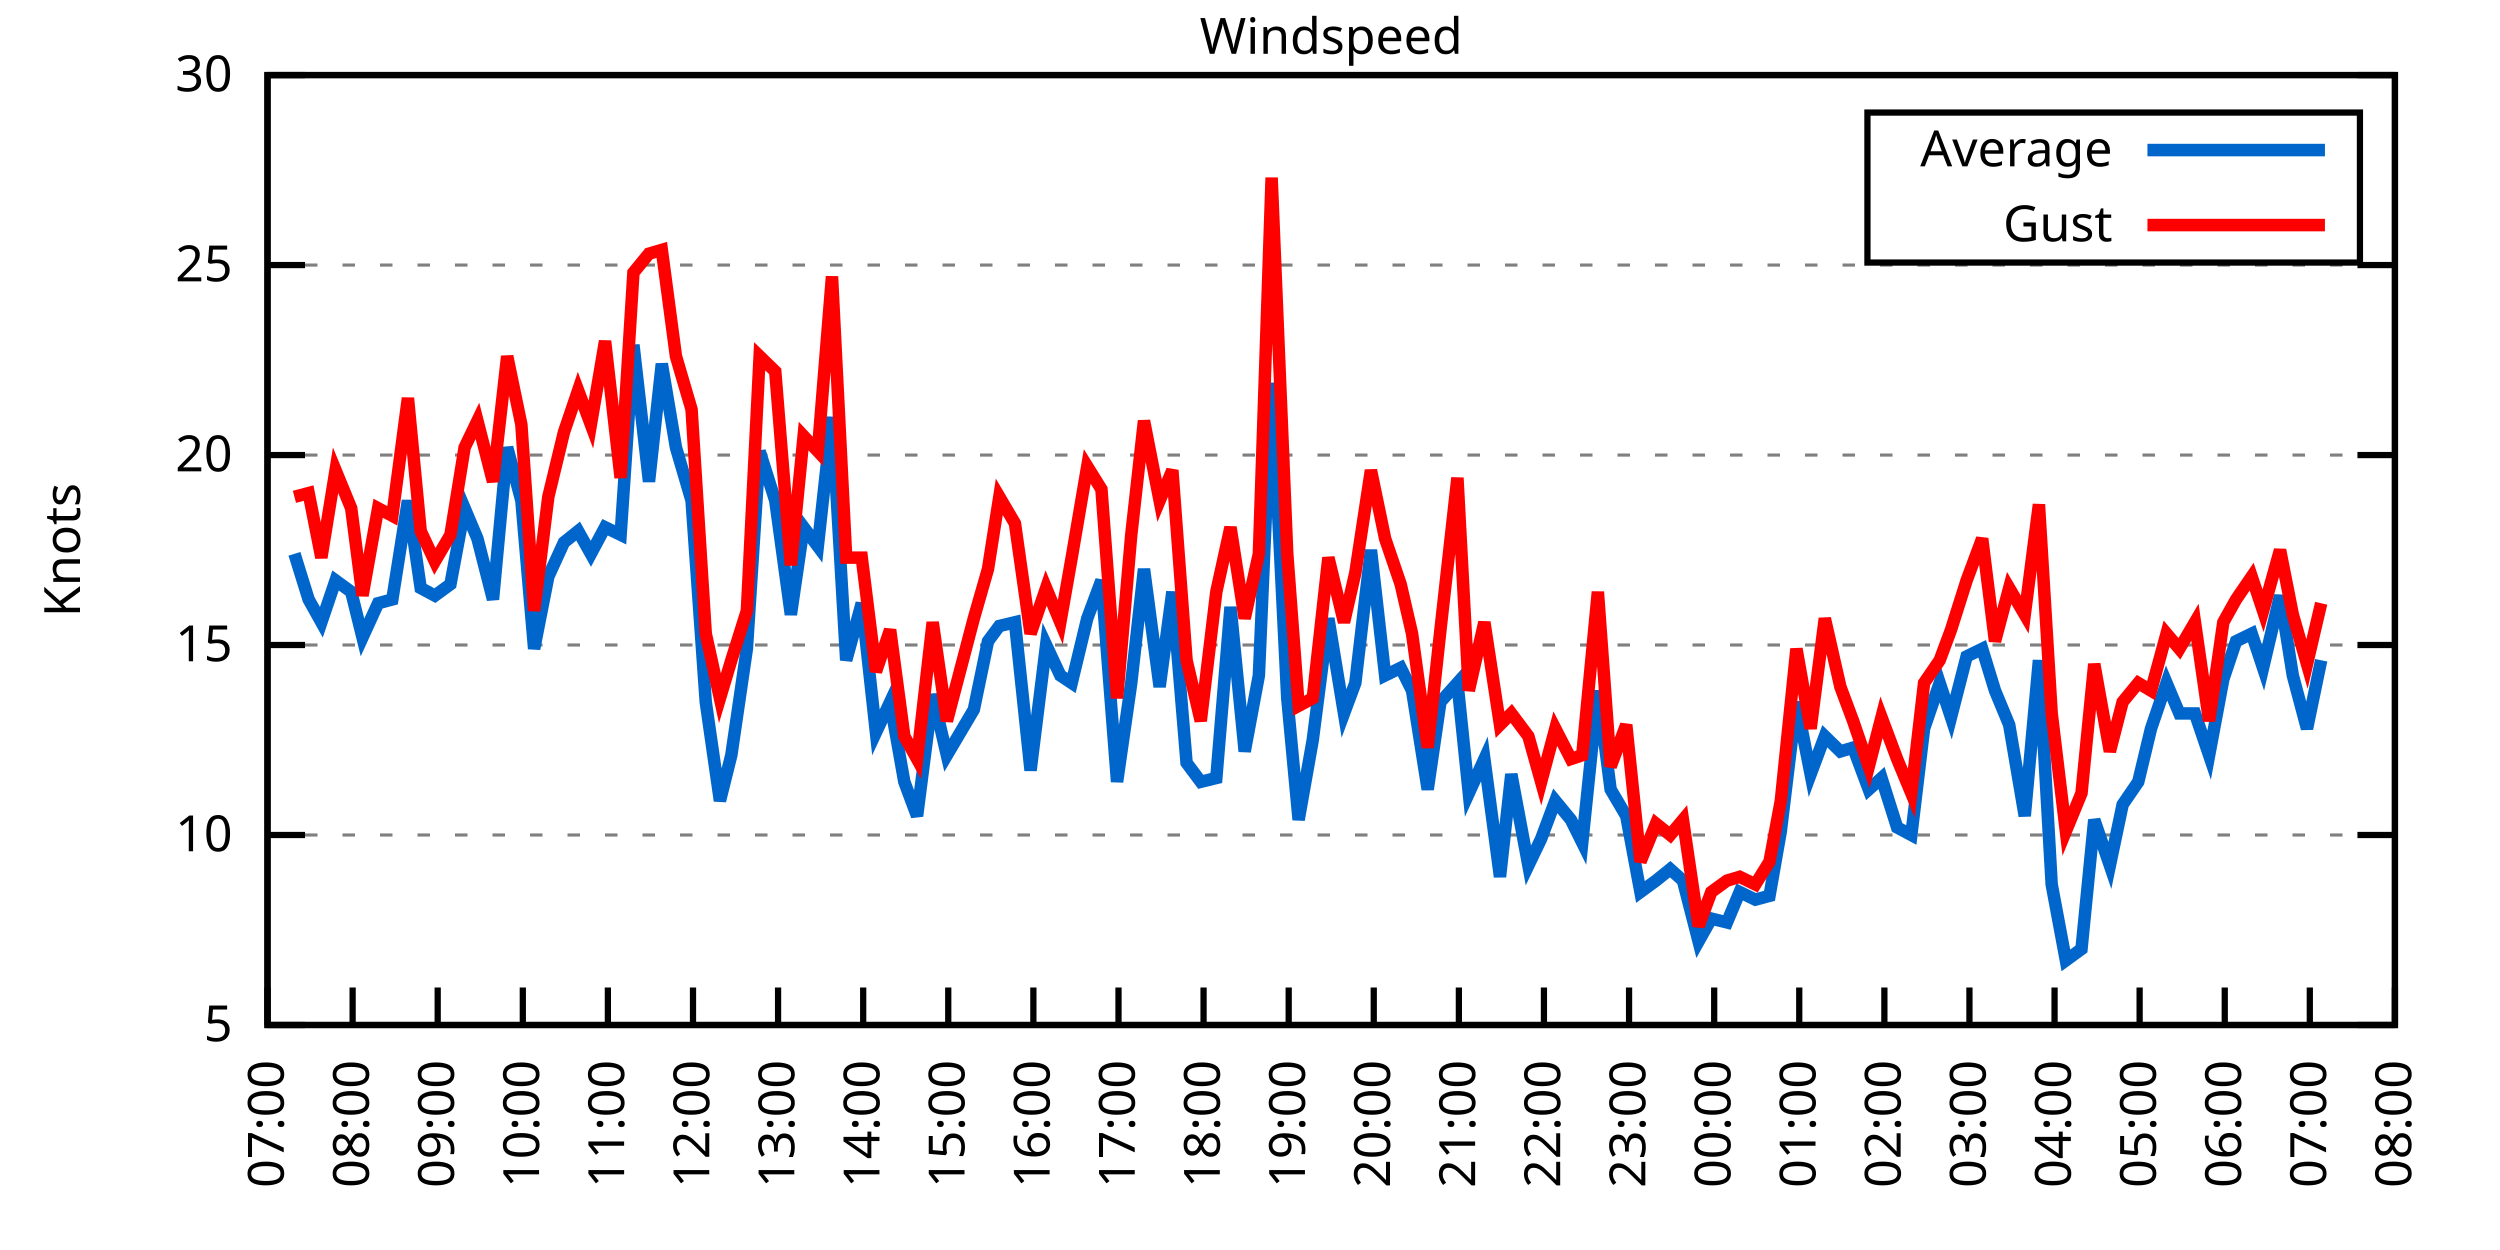
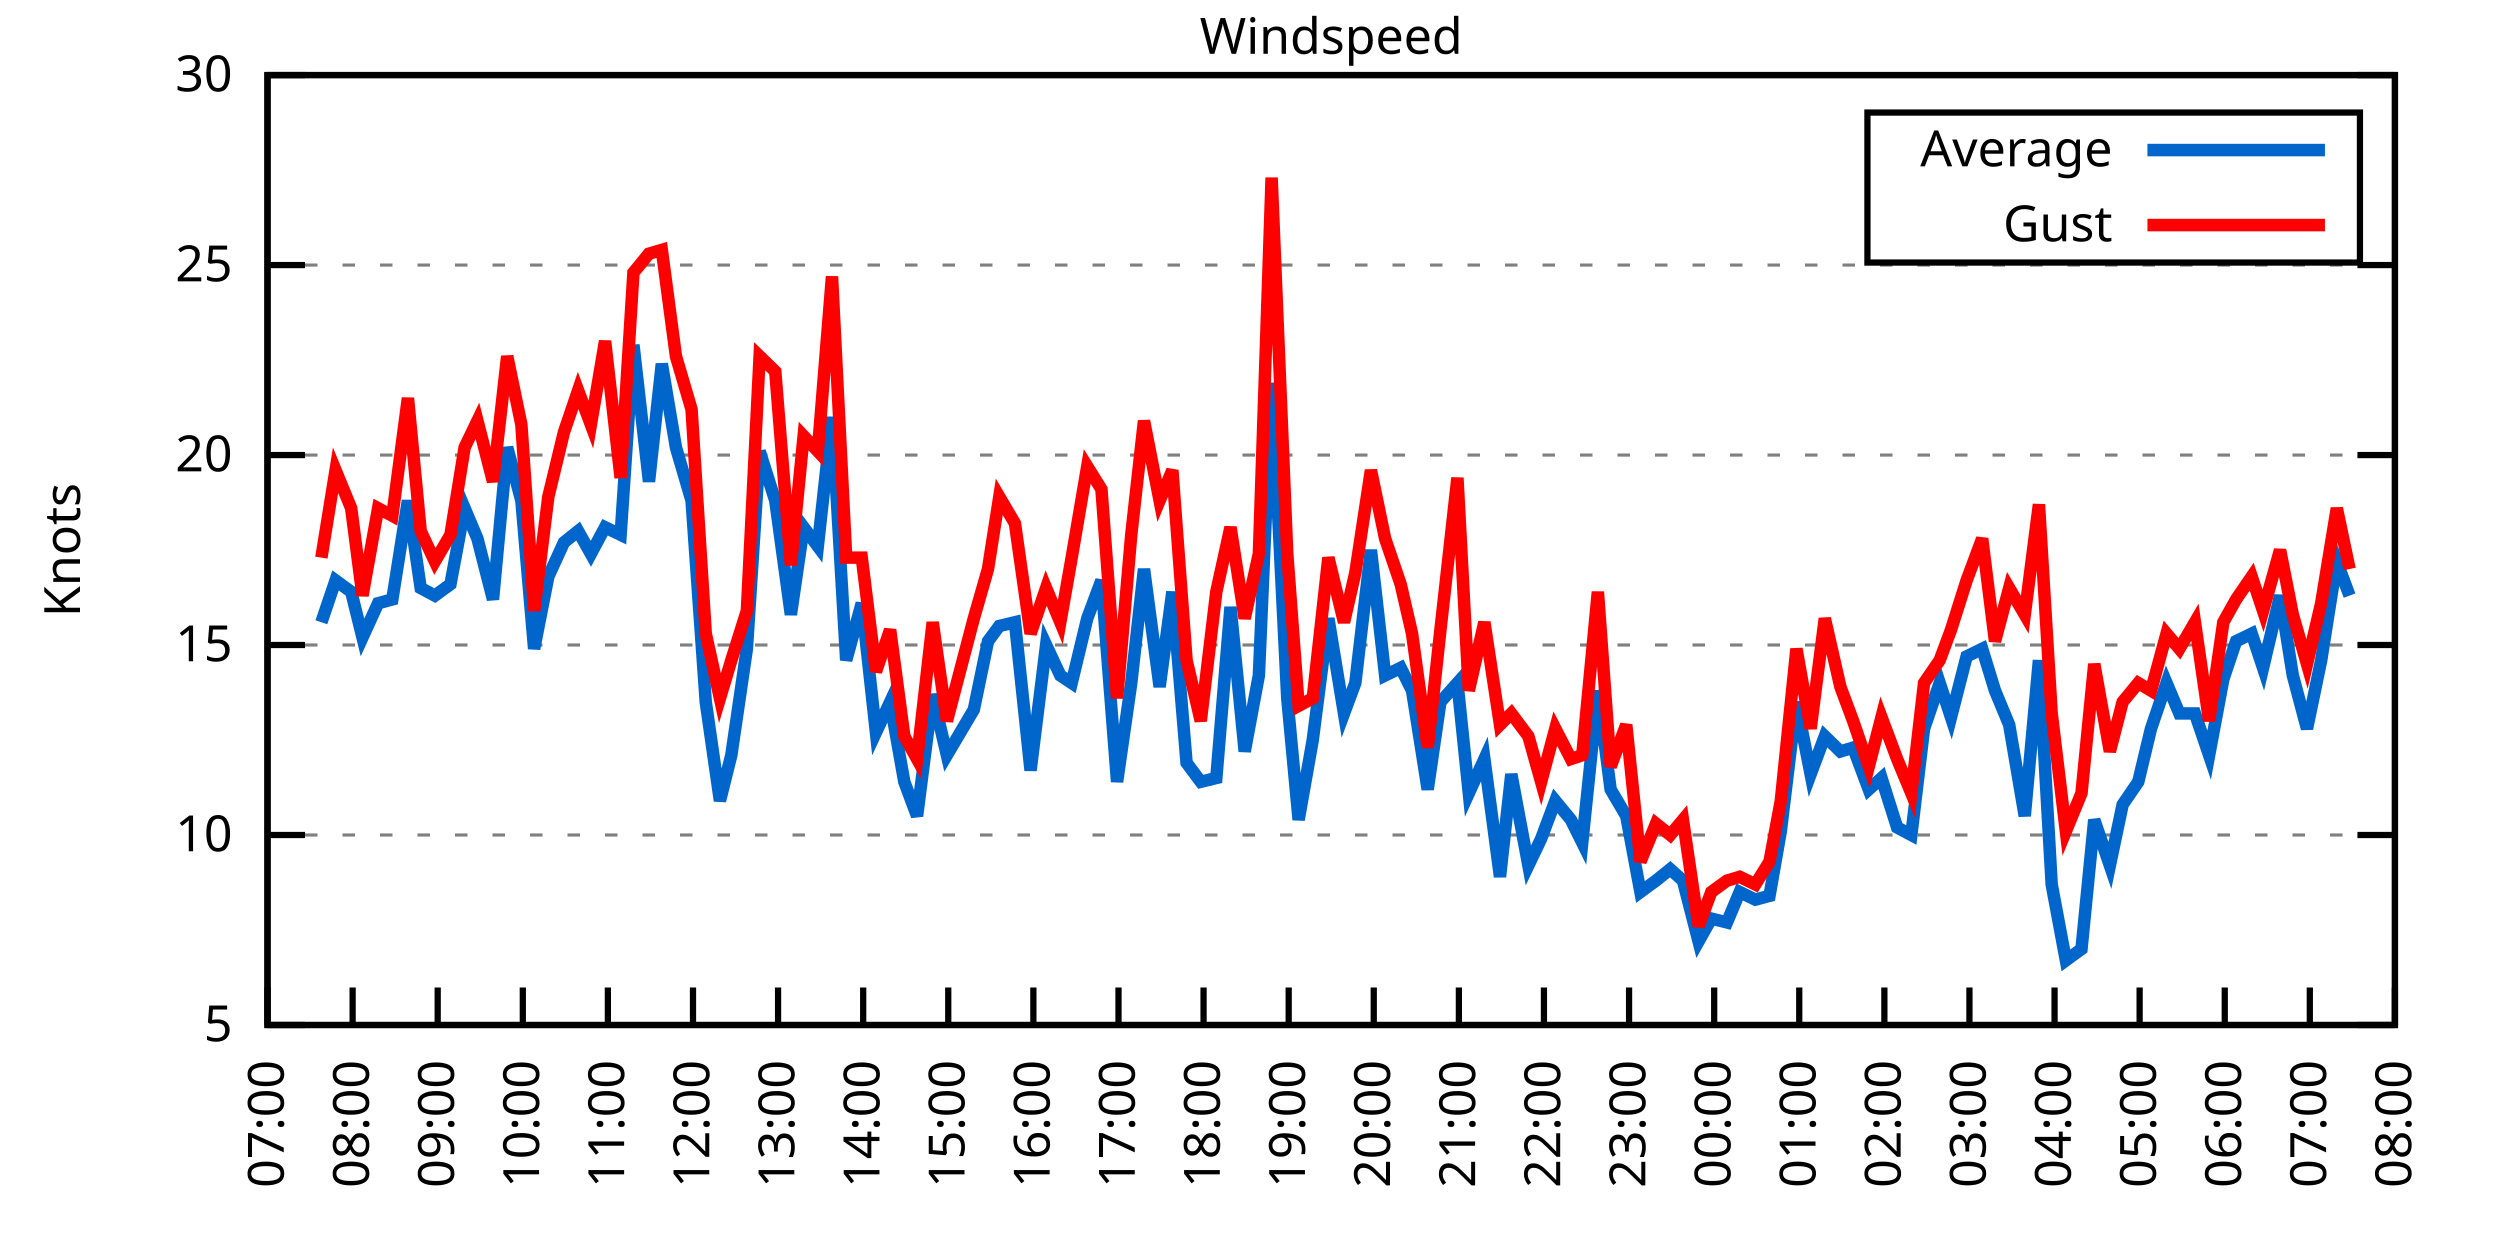
<svg xmlns="http://www.w3.org/2000/svg" xmlns:xlink="http://www.w3.org/1999/xlink" width="400" height="200" viewBox="0 0 400 200">
  <g id="gnuplot_canvas">
    <rect x="0" y="0" width="400" height="200" fill="none" />
    <defs>
      <circle id="gpDot" r="0.5" stroke-width="0.5" stroke="currentColor" />
      <path id="gpPt0" stroke-width="0.333" stroke="currentColor" d="M-1,0 h2 M0,-1 v2" />
      <path id="gpPt1" stroke-width="0.333" stroke="currentColor" d="M-1,-1 L1,1 M1,-1 L-1,1" />
      <path id="gpPt2" stroke-width="0.333" stroke="currentColor" d="M-1,0 L1,0 M0,-1 L0,1 M-1,-1 L1,1 M-1,1 L1,-1" />
      <rect id="gpPt3" stroke-width="0.333" stroke="currentColor" x="-1" y="-1" width="2" height="2" />
      <rect id="gpPt4" stroke-width="0.333" stroke="currentColor" fill="currentColor" x="-1" y="-1" width="2" height="2" />
      <circle id="gpPt5" stroke-width="0.333" stroke="currentColor" cx="0" cy="0" r="1" />
      <use xlink:href="#gpPt5" id="gpPt6" fill="currentColor" stroke="none" />
      <path id="gpPt7" stroke-width="0.333" stroke="currentColor" d="M0,-1.33 L-1.33,0.67 L1.33,0.67 z" />
      <use xlink:href="#gpPt7" id="gpPt8" fill="currentColor" stroke="none" />
      <use xlink:href="#gpPt7" id="gpPt9" stroke="currentColor" transform="rotate(180)" />
      <use xlink:href="#gpPt9" id="gpPt10" fill="currentColor" stroke="none" />
      <use xlink:href="#gpPt3" id="gpPt11" stroke="currentColor" transform="rotate(45)" />
      <use xlink:href="#gpPt11" id="gpPt12" fill="currentColor" stroke="none" />
      <path id="gpPt13" stroke-width="0.333" stroke="currentColor" d="M0,1.330 L1.265,0.411 L0.782,-1.067 L-0.782,-1.076 L-1.265,0.411 z" />
      <use xlink:href="#gpPt13" id="gpPt14" fill="currentColor" stroke="none" />
      <filter id="textbox" filterUnits="objectBoundingBox" x="0" y="0" height="1" width="1">
        <feFlood flood-color="white" flood-opacity="1" result="bgnd" />
        <feComposite in="SourceGraphic" in2="bgnd" operator="atop" />
      </filter>
      <filter id="greybox" filterUnits="objectBoundingBox" x="0" y="0" height="1" width="1">
        <feFlood flood-color="lightgrey" flood-opacity="1" result="grey" />
        <feComposite in="SourceGraphic" in2="grey" operator="atop" />
      </filter>
    </defs>
    <g fill="none" color="white" stroke="currentColor" stroke-width="1.00" stroke-linecap="butt" stroke-linejoin="miter">
</g>
    <g fill="none" color="black" stroke="currentColor" stroke-width="1.00" stroke-linecap="butt" stroke-linejoin="miter">
      <g stroke="none" shape-rendering="crispEdges">
        <polygon fill="rgb(255, 255, 255)" points="42.80,164.00 383.18,164.00 383.18,12.02 42.80,12.02 " />
      </g>
    </g>
    <g fill="none" color="black" stroke="currentColor" stroke-width="1.00" stroke-linecap="butt" stroke-linejoin="miter">
</g>
    <g fill="none" color="black" stroke="black" stroke-width="0.50" stroke-linecap="butt" stroke-linejoin="miter">
</g>
    <g fill="none" color="gray" stroke="currentColor" stroke-width="0.50" stroke-linecap="butt" stroke-linejoin="miter">
      <path stroke="gray" stroke-dasharray="2,4" class="gridline" d="M42.80,164.00 L383.19,164.00  " />
    </g>
    <g fill="none" color="gray" stroke="gray" stroke-width="1.00" stroke-linecap="butt" stroke-linejoin="miter">
</g>
    <g fill="none" color="black" stroke="currentColor" stroke-width="1.00" stroke-linecap="butt" stroke-linejoin="miter">
      <path stroke="black" d="M42.80,164.00 L48.80,164.00 M383.19,164.00 L377.19,164.00  " />
      <g transform="translate(37.20,166.60)" stroke="none" fill="black" font-family="Sans" font-size="8.00" text-anchor="end">
        <text>
          <tspan font-family="Sans"> 5</tspan>
        </text>
      </g>
    </g>
    <g fill="none" color="black" stroke="currentColor" stroke-width="1.00" stroke-linecap="butt" stroke-linejoin="miter">
</g>
    <g fill="none" color="black" stroke="black" stroke-width="0.50" stroke-linecap="butt" stroke-linejoin="miter">
</g>
    <g fill="none" color="gray" stroke="currentColor" stroke-width="0.50" stroke-linecap="butt" stroke-linejoin="miter">
      <path stroke="gray" stroke-dasharray="2,4" class="gridline" d="M42.80,133.60 L383.19,133.60  " />
    </g>
    <g fill="none" color="gray" stroke="gray" stroke-width="1.00" stroke-linecap="butt" stroke-linejoin="miter">
</g>
    <g fill="none" color="black" stroke="currentColor" stroke-width="1.00" stroke-linecap="butt" stroke-linejoin="miter">
      <path stroke="black" d="M42.80,133.60 L48.80,133.60 M383.19,133.60 L377.19,133.60  " />
      <g transform="translate(37.20,136.20)" stroke="none" fill="black" font-family="Sans" font-size="8.00" text-anchor="end">
        <text>
          <tspan font-family="Sans"> 10</tspan>
        </text>
      </g>
    </g>
    <g fill="none" color="black" stroke="currentColor" stroke-width="1.00" stroke-linecap="butt" stroke-linejoin="miter">
</g>
    <g fill="none" color="black" stroke="black" stroke-width="0.50" stroke-linecap="butt" stroke-linejoin="miter">
</g>
    <g fill="none" color="gray" stroke="currentColor" stroke-width="0.50" stroke-linecap="butt" stroke-linejoin="miter">
      <path stroke="gray" stroke-dasharray="2,4" class="gridline" d="M42.80,103.20 L383.19,103.20  " />
    </g>
    <g fill="none" color="gray" stroke="gray" stroke-width="1.00" stroke-linecap="butt" stroke-linejoin="miter">
</g>
    <g fill="none" color="black" stroke="currentColor" stroke-width="1.00" stroke-linecap="butt" stroke-linejoin="miter">
      <path stroke="black" d="M42.80,103.20 L48.80,103.20 M383.19,103.20 L377.19,103.20  " />
      <g transform="translate(37.20,105.80)" stroke="none" fill="black" font-family="Sans" font-size="8.00" text-anchor="end">
        <text>
          <tspan font-family="Sans"> 15</tspan>
        </text>
      </g>
    </g>
    <g fill="none" color="black" stroke="currentColor" stroke-width="1.00" stroke-linecap="butt" stroke-linejoin="miter">
</g>
    <g fill="none" color="black" stroke="black" stroke-width="0.50" stroke-linecap="butt" stroke-linejoin="miter">
</g>
    <g fill="none" color="gray" stroke="currentColor" stroke-width="0.50" stroke-linecap="butt" stroke-linejoin="miter">
      <path stroke="gray" stroke-dasharray="2,4" class="gridline" d="M42.80,72.81 L383.19,72.81  " />
    </g>
    <g fill="none" color="gray" stroke="gray" stroke-width="1.00" stroke-linecap="butt" stroke-linejoin="miter">
</g>
    <g fill="none" color="black" stroke="currentColor" stroke-width="1.00" stroke-linecap="butt" stroke-linejoin="miter">
      <path stroke="black" d="M42.80,72.81 L48.80,72.81 M383.19,72.81 L377.19,72.81  " />
      <g transform="translate(37.20,75.41)" stroke="none" fill="black" font-family="Sans" font-size="8.00" text-anchor="end">
        <text>
          <tspan font-family="Sans"> 20</tspan>
        </text>
      </g>
    </g>
    <g fill="none" color="black" stroke="currentColor" stroke-width="1.00" stroke-linecap="butt" stroke-linejoin="miter">
</g>
    <g fill="none" color="black" stroke="black" stroke-width="0.50" stroke-linecap="butt" stroke-linejoin="miter">
</g>
    <g fill="none" color="gray" stroke="currentColor" stroke-width="0.50" stroke-linecap="butt" stroke-linejoin="miter">
      <path stroke="gray" stroke-dasharray="2,4" class="gridline" d="M42.80,42.41 L383.19,42.41  " />
    </g>
    <g fill="none" color="gray" stroke="gray" stroke-width="1.00" stroke-linecap="butt" stroke-linejoin="miter">
</g>
    <g fill="none" color="black" stroke="currentColor" stroke-width="1.00" stroke-linecap="butt" stroke-linejoin="miter">
      <path stroke="black" d="M42.80,42.41 L48.80,42.41 M383.19,42.41 L377.19,42.41  " />
      <g transform="translate(37.20,45.01)" stroke="none" fill="black" font-family="Sans" font-size="8.00" text-anchor="end">
        <text>
          <tspan font-family="Sans"> 25</tspan>
        </text>
      </g>
    </g>
    <g fill="none" color="black" stroke="currentColor" stroke-width="1.00" stroke-linecap="butt" stroke-linejoin="miter">
</g>
    <g fill="none" color="black" stroke="black" stroke-width="0.50" stroke-linecap="butt" stroke-linejoin="miter">
</g>
    <g fill="none" color="gray" stroke="currentColor" stroke-width="0.50" stroke-linecap="butt" stroke-linejoin="miter">
      <path stroke="gray" stroke-dasharray="2,4" class="gridline" d="M42.80,12.01 L383.19,12.01  " />
    </g>
    <g fill="none" color="gray" stroke="gray" stroke-width="1.00" stroke-linecap="butt" stroke-linejoin="miter">
</g>
    <g fill="none" color="black" stroke="currentColor" stroke-width="1.00" stroke-linecap="butt" stroke-linejoin="miter">
      <path stroke="black" d="M42.80,12.01 L48.80,12.01 M383.19,12.01 L377.19,12.01  " />
      <g transform="translate(37.20,14.61)" stroke="none" fill="black" font-family="Sans" font-size="8.00" text-anchor="end">
        <text>
          <tspan font-family="Sans"> 30</tspan>
        </text>
      </g>
    </g>
    <g fill="none" color="black" stroke="currentColor" stroke-width="1.00" stroke-linecap="butt" stroke-linejoin="miter">
      <path stroke="black" d="M42.80,164.00 L42.80,158.00  " />
      <g transform="translate(45.40,169.60) rotate(270.00)" stroke="none" fill="black" font-family="Sans" font-size="8.00" text-anchor="end">
        <text>
          <tspan font-family="Sans">07:00</tspan>
        </text>
      </g>
    </g>
    <g fill="none" color="black" stroke="currentColor" stroke-width="1.00" stroke-linecap="butt" stroke-linejoin="miter">
      <path stroke="black" d="M56.42,164.00 L56.42,158.00  " />
      <g transform="translate(59.02,169.60) rotate(270.00)" stroke="none" fill="black" font-family="Sans" font-size="8.00" text-anchor="end">
        <text>
          <tspan font-family="Sans">08:00</tspan>
        </text>
      </g>
    </g>
    <g fill="none" color="black" stroke="currentColor" stroke-width="1.00" stroke-linecap="butt" stroke-linejoin="miter">
      <path stroke="black" d="M70.03,164.00 L70.03,158.00  " />
      <g transform="translate(72.63,169.60) rotate(270.00)" stroke="none" fill="black" font-family="Sans" font-size="8.00" text-anchor="end">
        <text>
          <tspan font-family="Sans">09:00</tspan>
        </text>
      </g>
    </g>
    <g fill="none" color="black" stroke="currentColor" stroke-width="1.00" stroke-linecap="butt" stroke-linejoin="miter">
      <path stroke="black" d="M83.65,164.00 L83.65,158.00  " />
      <g transform="translate(86.25,169.60) rotate(270.00)" stroke="none" fill="black" font-family="Sans" font-size="8.00" text-anchor="end">
        <text>
          <tspan font-family="Sans">10:00</tspan>
        </text>
      </g>
    </g>
    <g fill="none" color="black" stroke="currentColor" stroke-width="1.00" stroke-linecap="butt" stroke-linejoin="miter">
      <path stroke="black" d="M97.26,164.00 L97.26,158.00  " />
      <g transform="translate(99.86,169.60) rotate(270.00)" stroke="none" fill="black" font-family="Sans" font-size="8.00" text-anchor="end">
        <text>
          <tspan font-family="Sans">11:00</tspan>
        </text>
      </g>
    </g>
    <g fill="none" color="black" stroke="currentColor" stroke-width="1.00" stroke-linecap="butt" stroke-linejoin="miter">
      <path stroke="black" d="M110.88,164.00 L110.88,158.00  " />
      <g transform="translate(113.48,169.60) rotate(270.00)" stroke="none" fill="black" font-family="Sans" font-size="8.00" text-anchor="end">
        <text>
          <tspan font-family="Sans">12:00</tspan>
        </text>
      </g>
    </g>
    <g fill="none" color="black" stroke="currentColor" stroke-width="1.00" stroke-linecap="butt" stroke-linejoin="miter">
      <path stroke="black" d="M124.49,164.00 L124.49,158.00  " />
      <g transform="translate(127.09,169.60) rotate(270.00)" stroke="none" fill="black" font-family="Sans" font-size="8.00" text-anchor="end">
        <text>
          <tspan font-family="Sans">13:00</tspan>
        </text>
      </g>
    </g>
    <g fill="none" color="black" stroke="currentColor" stroke-width="1.00" stroke-linecap="butt" stroke-linejoin="miter">
      <path stroke="black" d="M138.11,164.00 L138.11,158.00  " />
      <g transform="translate(140.71,169.60) rotate(270.00)" stroke="none" fill="black" font-family="Sans" font-size="8.00" text-anchor="end">
        <text>
          <tspan font-family="Sans">14:00</tspan>
        </text>
      </g>
    </g>
    <g fill="none" color="black" stroke="currentColor" stroke-width="1.00" stroke-linecap="butt" stroke-linejoin="miter">
      <path stroke="black" d="M151.72,164.00 L151.72,158.00  " />
      <g transform="translate(154.32,169.60) rotate(270.00)" stroke="none" fill="black" font-family="Sans" font-size="8.00" text-anchor="end">
        <text>
          <tspan font-family="Sans">15:00</tspan>
        </text>
      </g>
    </g>
    <g fill="none" color="black" stroke="currentColor" stroke-width="1.00" stroke-linecap="butt" stroke-linejoin="miter">
      <path stroke="black" d="M165.34,164.00 L165.34,158.00  " />
      <g transform="translate(167.94,169.60) rotate(270.00)" stroke="none" fill="black" font-family="Sans" font-size="8.00" text-anchor="end">
        <text>
          <tspan font-family="Sans">16:00</tspan>
        </text>
      </g>
    </g>
    <g fill="none" color="black" stroke="currentColor" stroke-width="1.00" stroke-linecap="butt" stroke-linejoin="miter">
      <path stroke="black" d="M178.96,164.00 L178.96,158.00  " />
      <g transform="translate(181.56,169.60) rotate(270.00)" stroke="none" fill="black" font-family="Sans" font-size="8.00" text-anchor="end">
        <text>
          <tspan font-family="Sans">17:00</tspan>
        </text>
      </g>
    </g>
    <g fill="none" color="black" stroke="currentColor" stroke-width="1.00" stroke-linecap="butt" stroke-linejoin="miter">
      <path stroke="black" d="M192.57,164.00 L192.57,158.00  " />
      <g transform="translate(195.17,169.60) rotate(270.00)" stroke="none" fill="black" font-family="Sans" font-size="8.00" text-anchor="end">
        <text>
          <tspan font-family="Sans">18:00</tspan>
        </text>
      </g>
    </g>
    <g fill="none" color="black" stroke="currentColor" stroke-width="1.00" stroke-linecap="butt" stroke-linejoin="miter">
      <path stroke="black" d="M206.19,164.00 L206.19,158.00  " />
      <g transform="translate(208.79,169.60) rotate(270.00)" stroke="none" fill="black" font-family="Sans" font-size="8.00" text-anchor="end">
        <text>
          <tspan font-family="Sans">19:00</tspan>
        </text>
      </g>
    </g>
    <g fill="none" color="black" stroke="currentColor" stroke-width="1.00" stroke-linecap="butt" stroke-linejoin="miter">
      <path stroke="black" d="M219.80,164.00 L219.80,158.00  " />
      <g transform="translate(222.40,169.60) rotate(270.00)" stroke="none" fill="black" font-family="Sans" font-size="8.00" text-anchor="end">
        <text>
          <tspan font-family="Sans">20:00</tspan>
        </text>
      </g>
    </g>
    <g fill="none" color="black" stroke="currentColor" stroke-width="1.00" stroke-linecap="butt" stroke-linejoin="miter">
      <path stroke="black" d="M233.42,164.00 L233.42,158.00  " />
      <g transform="translate(236.02,169.60) rotate(270.00)" stroke="none" fill="black" font-family="Sans" font-size="8.00" text-anchor="end">
        <text>
          <tspan font-family="Sans">21:00</tspan>
        </text>
      </g>
    </g>
    <g fill="none" color="black" stroke="currentColor" stroke-width="1.00" stroke-linecap="butt" stroke-linejoin="miter">
      <path stroke="black" d="M247.03,164.00 L247.03,158.00  " />
      <g transform="translate(249.63,169.60) rotate(270.00)" stroke="none" fill="black" font-family="Sans" font-size="8.00" text-anchor="end">
        <text>
          <tspan font-family="Sans">22:00</tspan>
        </text>
      </g>
    </g>
    <g fill="none" color="black" stroke="currentColor" stroke-width="1.00" stroke-linecap="butt" stroke-linejoin="miter">
      <path stroke="black" d="M260.65,164.00 L260.65,158.00  " />
      <g transform="translate(263.25,169.60) rotate(270.00)" stroke="none" fill="black" font-family="Sans" font-size="8.00" text-anchor="end">
        <text>
          <tspan font-family="Sans">23:00</tspan>
        </text>
      </g>
    </g>
    <g fill="none" color="black" stroke="currentColor" stroke-width="1.00" stroke-linecap="butt" stroke-linejoin="miter">
      <path stroke="black" d="M274.27,164.00 L274.27,158.00  " />
      <g transform="translate(276.87,169.60) rotate(270.00)" stroke="none" fill="black" font-family="Sans" font-size="8.00" text-anchor="end">
        <text>
          <tspan font-family="Sans">00:00</tspan>
        </text>
      </g>
    </g>
    <g fill="none" color="black" stroke="currentColor" stroke-width="1.00" stroke-linecap="butt" stroke-linejoin="miter">
      <path stroke="black" d="M287.88,164.00 L287.88,158.00  " />
      <g transform="translate(290.48,169.60) rotate(270.00)" stroke="none" fill="black" font-family="Sans" font-size="8.00" text-anchor="end">
        <text>
          <tspan font-family="Sans">01:00</tspan>
        </text>
      </g>
    </g>
    <g fill="none" color="black" stroke="currentColor" stroke-width="1.00" stroke-linecap="butt" stroke-linejoin="miter">
      <path stroke="black" d="M301.50,164.00 L301.50,158.00  " />
      <g transform="translate(304.10,169.60) rotate(270.00)" stroke="none" fill="black" font-family="Sans" font-size="8.00" text-anchor="end">
        <text>
          <tspan font-family="Sans">02:00</tspan>
        </text>
      </g>
    </g>
    <g fill="none" color="black" stroke="currentColor" stroke-width="1.00" stroke-linecap="butt" stroke-linejoin="miter">
      <path stroke="black" d="M315.11,164.00 L315.11,158.00  " />
      <g transform="translate(317.71,169.60) rotate(270.00)" stroke="none" fill="black" font-family="Sans" font-size="8.00" text-anchor="end">
        <text>
          <tspan font-family="Sans">03:00</tspan>
        </text>
      </g>
    </g>
    <g fill="none" color="black" stroke="currentColor" stroke-width="1.00" stroke-linecap="butt" stroke-linejoin="miter">
      <path stroke="black" d="M328.73,164.00 L328.73,158.00  " />
      <g transform="translate(331.33,169.60) rotate(270.00)" stroke="none" fill="black" font-family="Sans" font-size="8.00" text-anchor="end">
        <text>
          <tspan font-family="Sans">04:00</tspan>
        </text>
      </g>
    </g>
    <g fill="none" color="black" stroke="currentColor" stroke-width="1.00" stroke-linecap="butt" stroke-linejoin="miter">
      <path stroke="black" d="M342.34,164.00 L342.34,158.00  " />
      <g transform="translate(344.94,169.60) rotate(270.00)" stroke="none" fill="black" font-family="Sans" font-size="8.00" text-anchor="end">
        <text>
          <tspan font-family="Sans">05:00</tspan>
        </text>
      </g>
    </g>
    <g fill="none" color="black" stroke="currentColor" stroke-width="1.00" stroke-linecap="butt" stroke-linejoin="miter">
      <path stroke="black" d="M355.96,164.00 L355.96,158.00  " />
      <g transform="translate(358.56,169.60) rotate(270.00)" stroke="none" fill="black" font-family="Sans" font-size="8.00" text-anchor="end">
        <text>
          <tspan font-family="Sans">06:00</tspan>
        </text>
      </g>
    </g>
    <g fill="none" color="black" stroke="currentColor" stroke-width="1.00" stroke-linecap="butt" stroke-linejoin="miter">
      <path stroke="black" d="M369.57,164.00 L369.57,158.00  " />
      <g transform="translate(372.17,169.60) rotate(270.00)" stroke="none" fill="black" font-family="Sans" font-size="8.00" text-anchor="end">
        <text>
          <tspan font-family="Sans">07:00</tspan>
        </text>
      </g>
    </g>
    <g fill="none" color="black" stroke="currentColor" stroke-width="1.00" stroke-linecap="butt" stroke-linejoin="miter">
      <path stroke="black" d="M383.19,164.00 L383.19,158.00  " />
      <g transform="translate(385.79,169.60) rotate(270.00)" stroke="none" fill="black" font-family="Sans" font-size="8.00" text-anchor="end">
        <text>
          <tspan font-family="Sans">08:00</tspan>
        </text>
      </g>
    </g>
    <g fill="none" color="black" stroke="currentColor" stroke-width="1.00" stroke-linecap="butt" stroke-linejoin="miter">
</g>
    <g fill="none" color="black" stroke="currentColor" stroke-width="1.00" stroke-linecap="butt" stroke-linejoin="miter">
      <path stroke="black" d="M42.80,12.01 L42.80,164.00 L383.19,164.00 L383.19,12.01 L42.80,12.01 Z  " />
    </g>
    <g fill="none" color="black" stroke="currentColor" stroke-width="1.00" stroke-linecap="butt" stroke-linejoin="miter">
</g>
    <g fill="none" color="black" stroke="currentColor" stroke-width="1.00" stroke-linecap="butt" stroke-linejoin="miter">
      <path stroke="black" d="M298.79,42.01 L298.79,18.01 L377.59,18.01 L377.59,42.01 L298.79,42.01 Z  " />
    </g>
    <g id="Windspeed_plot_1">
      <g fill="none" color="white" stroke="black" stroke-width="2.00" stroke-linecap="butt" stroke-linejoin="miter">
</g>
      <g fill="none" color="black" stroke="currentColor" stroke-width="2.00" stroke-linecap="butt" stroke-linejoin="miter">
        <g transform="translate(337.99,26.61)" stroke="none" fill="black" font-family="Sans" font-size="8.00" text-anchor="end">
          <text>
            <tspan font-family="Sans">Average</tspan>
          </text>
        </g>
      </g>
      <g fill="none" color="black" stroke="currentColor" stroke-width="2.00" stroke-linecap="butt" stroke-linejoin="miter">
-         <path stroke="rgb(  0, 102, 204)" d="M343.59,24.01 L371.99,24.01 M47.11,88.61 L49.38,95.91 L51.42,99.56 L53.69,92.87 L56.19,94.69 L58.00,101.99   L60.50,96.52 L62.77,95.91 L65.27,80.10 L67.31,94.08 L69.58,95.30 L72.07,93.48 L74.34,81.32 L76.39,86.18   L78.88,95.91 L81.15,71.59 L83.42,80.10 L85.46,103.81 L87.73,92.26 L90.23,86.79 L92.50,84.97 L94.54,88.61   L96.81,84.36 L99.30,85.57 L101.35,55.18 L103.84,77.06 L105.89,58.21 L108.15,71.59 L110.65,80.10 L112.92,112.32   L115.19,128.13 L117.01,120.83 L119.50,103.81 L121.54,72.20 L124.04,80.10 L126.54,98.34 L128.58,84.36 L130.85,87.40   L133.12,66.73 L135.39,105.64 L137.88,96.52 L140.15,117.19 L142.42,112.32 L144.69,125.09 L146.73,130.56 L149.23,111.11   L151.50,120.83 L155.81,113.54 L158.08,102.60 L159.89,100.16 L162.39,99.56 L164.89,123.27 L167.38,103.20 L169.65,108.07   L171.47,109.28 L173.96,98.95 L176.23,92.87 L178.73,125.09 L181.00,109.28 L183.04,91.04 L185.54,109.89 L187.58,94.69   L189.85,122.05 L192.12,125.09 L194.61,124.48 L196.88,97.12 L199.15,120.23 L201.42,108.07 L203.46,61.25 L205.96,111.72   L207.78,131.17 L210.04,118.40 L212.54,98.95 L215.04,114.15 L216.85,109.28 L219.35,88.00 L221.62,108.07 L224.11,106.85   L225.93,110.50 L228.43,126.31 L230.47,112.32 L233.19,109.28 L235.01,126.91 L237.50,121.44 L240.00,140.29 L241.81,123.87   L244.54,138.47 L246.58,134.21 L248.85,128.13 L251.35,131.17 L253.16,134.82 L255.66,110.50 L257.70,126.31 L260.20,130.56   L262.47,142.72 L264.96,140.90 L267.23,139.07 L269.27,140.90 L271.77,150.62 L273.81,146.98 L276.31,147.59 L278.35,142.72   L280.85,143.94 L283.12,143.33 L284.93,132.99 L287.43,112.32 L289.70,123.87 L291.97,117.80 L294.46,120.23 L296.50,119.62   L299.00,126.31 L301.04,124.48 L303.54,132.39 L305.81,133.60 L307.85,116.58 L310.35,109.28 L312.16,114.76 L314.66,105.03   L317.15,103.81 L319.20,110.50 L321.47,115.97 L323.96,130.56 L326.23,105.64 L328.27,141.51 L330.54,153.66 L333.04,151.84   L335.08,131.17 L337.58,138.47 L339.62,128.74 L342.12,125.09 L344.16,116.58 L346.65,109.28 L348.70,114.15 L351.19,114.15   L353.46,120.83 L355.73,108.68 L357.77,102.60 L360.27,101.38 L362.09,106.85 L364.81,95.30 L366.85,108.07 L369.12,116.58   L371.39,105.64  " />
+         <path stroke="rgb(  0, 102, 204)" d="M343.59,24.01 L371.99,24.01 M51.42,99.56 L53.69,92.87 L56.19,94.69 L58.00,101.99 L60.50,96.52 L62.77,95.91   L65.27,80.10 L67.31,94.08 L69.58,95.30 L72.07,93.48 L74.34,81.32 L76.39,86.18 L78.88,95.91 L81.15,71.59   L83.42,80.10 L85.46,103.81 L87.73,92.26 L90.23,86.79 L92.50,84.97 L94.54,88.61 L96.81,84.36 L99.30,85.57   L101.35,55.18 L103.84,77.06 L105.89,58.21 L108.15,71.59 L110.65,80.10 L112.92,112.32 L115.19,128.13 L117.01,120.83   L119.50,103.81 L121.54,72.20 L124.04,80.10 L126.54,98.34 L128.58,84.36 L130.85,87.40 L133.12,66.73 L135.39,105.64   L137.88,96.52 L140.15,117.19 L142.42,112.32 L144.69,125.09 L146.73,130.56 L149.23,111.11 L151.50,120.83 L155.81,113.54   L158.08,102.60 L159.89,100.16 L162.39,99.56 L164.89,123.27 L167.38,103.20 L169.65,108.07 L171.47,109.28 L173.96,98.95   L176.23,92.87 L178.73,125.09 L181.00,109.28 L183.04,91.04 L185.54,109.89 L187.58,94.69 L189.85,122.05 L192.12,125.09   L194.61,124.48 L196.88,97.12 L199.15,120.23 L201.42,108.07 L203.46,61.25 L205.96,111.72 L207.78,131.17 L210.04,118.40   L212.54,98.95 L215.04,114.15 L216.85,109.28 L219.35,88.00 L221.62,108.07 L224.11,106.85 L225.93,110.50 L228.43,126.31   L230.47,112.32 L233.19,109.28 L235.01,126.91 L237.50,121.44 L240.00,140.29 L241.81,123.87 L244.54,138.47 L246.58,134.21   L248.85,128.13 L251.35,131.17 L253.16,134.82 L255.66,110.50 L257.70,126.31 L260.20,130.56 L262.47,142.72 L264.96,140.90   L267.23,139.07 L269.27,140.90 L271.77,150.62 L273.81,146.98 L276.31,147.59 L278.35,142.72 L280.85,143.94 L283.12,143.33   L284.93,132.99 L287.43,112.32 L289.70,123.87 L291.97,117.80 L294.46,120.23 L296.50,119.62 L299.00,126.31 L301.04,124.48   L303.54,132.39 L305.81,133.60 L307.85,116.58 L310.35,109.28 L312.16,114.76 L314.66,105.03 L317.15,103.81 L319.20,110.50   L321.47,115.97 L323.96,130.56 L326.23,105.64 L328.27,141.51 L330.54,153.66 L333.04,151.84 L335.08,131.17 L337.58,138.47   L339.62,128.74 L342.12,125.09 L344.16,116.58 L346.65,109.28 L348.70,114.15 L351.19,114.15 L353.46,120.83 L355.73,108.68   L357.77,102.60 L360.27,101.38 L362.09,106.85 L364.81,95.30 L366.85,108.07 L369.12,116.58 L371.39,105.64 L373.89,89.83   L375.93,95.30  " />
      </g>
    </g>
    <g id="Windspeed_plot_2">
      <g fill="none" color="black" stroke="currentColor" stroke-width="2.00" stroke-linecap="butt" stroke-linejoin="miter">
        <g transform="translate(337.99,38.61)" stroke="none" fill="black" font-family="Sans" font-size="8.00" text-anchor="end">
          <text>
            <tspan font-family="Sans">Gust</tspan>
          </text>
        </g>
      </g>
      <g fill="none" color="black" stroke="currentColor" stroke-width="2.00" stroke-linecap="butt" stroke-linejoin="miter">
-         <path stroke="rgb(255,   0,   0)" d="M343.59,36.01 L371.99,36.01 M47.11,79.49 L49.38,78.89 L51.42,89.22 L53.69,75.24 L56.19,81.32 L58.00,95.30   L60.50,81.32 L62.77,82.53 L65.27,63.69 L67.31,84.97 L69.58,89.83 L72.07,85.57 L74.34,71.59 L76.39,67.33   L78.88,77.06 L81.15,57.00 L83.42,67.94 L85.46,97.73 L87.73,79.49 L90.23,69.16 L92.50,62.47 L94.54,67.94   L96.81,54.57 L99.30,76.45 L101.35,43.62 L103.84,40.58 L105.89,39.98 L108.15,57.00 L110.65,65.51 L112.92,101.38   L115.19,111.72 L117.01,105.64 L119.50,97.73 L121.54,57.00 L124.04,59.43 L126.54,90.44 L128.58,69.77 L130.85,72.20   L133.12,44.23 L135.39,89.22 L137.88,89.22 L140.15,107.46 L142.42,100.77 L144.69,117.80 L146.73,121.44 L149.23,99.56   L151.50,115.36 L155.81,98.95 L158.08,91.04 L159.89,79.49 L162.39,83.75 L164.89,101.38 L167.38,94.08 L169.65,99.56   L171.47,89.22 L173.96,74.63 L176.23,78.28 L178.73,111.72 L181.00,85.57 L183.04,67.33 L185.54,80.10 L187.58,75.24   L189.85,105.64 L192.12,115.36 L194.61,94.69 L196.88,84.36 L199.15,98.95 L201.42,88.61 L203.46,28.42 L205.96,88.61   L207.78,112.93 L210.04,111.72 L212.54,89.22 L215.04,99.56 L216.85,91.65 L219.35,75.24 L221.62,86.18 L224.11,93.48   L225.93,101.38 L228.43,119.62 L230.47,100.77 L233.19,76.45 L235.01,110.50 L237.50,99.56 L240.00,115.97 L241.81,114.15   L244.54,117.80 L246.58,125.09 L248.85,116.58 L251.35,121.44 L253.16,120.83 L255.66,94.69 L257.70,122.66 L260.20,115.97   L262.47,137.86 L264.96,131.78 L267.23,133.60 L269.27,131.17 L271.77,148.19 L273.81,142.72 L276.31,140.90 L278.35,140.29   L280.85,141.51 L283.12,137.86 L284.93,128.13 L287.43,103.81 L289.70,116.58 L291.97,98.95 L294.46,109.89 L296.50,115.36   L299.00,122.66 L301.04,114.76 L303.54,121.44 L305.81,126.91 L307.85,109.28 L310.35,105.64 L312.16,100.77 L314.66,92.87   L317.15,86.18 L319.20,102.60 L321.47,94.08 L323.96,98.34 L326.23,80.71 L328.27,114.15 L330.54,132.99 L333.04,126.91   L335.08,106.24 L337.58,120.23 L339.62,112.32 L342.12,109.28 L344.16,110.50 L346.65,101.38 L348.70,103.81 L351.19,99.56   L353.46,115.36 L355.73,99.56 L357.77,95.91 L360.27,92.26 L362.09,97.73 L364.81,88.00 L366.85,98.34 L369.12,106.24   L371.39,96.52  " />
+         <path stroke="rgb(255,   0,   0)" d="M343.59,36.01 L371.99,36.01 M51.42,89.22 L53.69,75.24 L56.19,81.32 L58.00,95.30 L60.50,81.32 L62.77,82.53   L65.27,63.69 L67.31,84.97 L69.58,89.83 L72.07,85.57 L74.34,71.59 L76.39,67.33 L78.88,77.06 L81.15,57.00   L83.42,67.94 L85.46,97.73 L87.73,79.49 L90.23,69.16 L92.50,62.47 L94.54,67.94 L96.81,54.57 L99.30,76.45   L101.35,43.62 L103.84,40.58 L105.89,39.98 L108.15,57.00 L110.65,65.51 L112.92,101.38 L115.19,111.72 L117.01,105.64   L119.50,97.73 L121.54,57.00 L124.04,59.43 L126.54,90.44 L128.58,69.77 L130.85,72.20 L133.12,44.23 L135.39,89.22   L137.88,89.22 L140.15,107.46 L142.42,100.77 L144.69,117.80 L146.73,121.44 L149.23,99.56 L151.50,115.36 L155.81,98.95   L158.08,91.04 L159.89,79.49 L162.39,83.75 L164.89,101.38 L167.38,94.08 L169.65,99.56 L171.47,89.22 L173.96,74.63   L176.23,78.28 L178.73,111.72 L181.00,85.57 L183.04,67.33 L185.54,80.10 L187.58,75.24 L189.85,105.64 L192.12,115.36   L194.61,94.69 L196.88,84.36 L199.15,98.95 L201.42,88.61 L203.46,28.42 L205.96,88.61 L207.78,112.93 L210.04,111.72   L212.54,89.22 L215.04,99.56 L216.85,91.65 L219.35,75.24 L221.62,86.18 L224.11,93.48 L225.93,101.38 L228.43,119.62   L230.47,100.77 L233.19,76.45 L235.01,110.50 L237.50,99.56 L240.00,115.97 L241.81,114.15 L244.54,117.80 L246.58,125.09   L248.85,116.58 L251.35,121.44 L253.16,120.83 L255.66,94.69 L257.70,122.66 L260.20,115.97 L262.47,137.86 L264.96,131.78   L267.23,133.60 L269.27,131.17 L271.77,148.19 L273.81,142.72 L276.31,140.90 L278.35,140.29 L280.85,141.51 L283.12,137.86   L284.93,128.13 L287.43,103.81 L289.70,116.58 L291.97,98.95 L294.46,109.89 L296.50,115.36 L299.00,122.66 L301.04,114.76   L303.54,121.44 L305.81,126.91 L307.85,109.28 L310.35,105.64 L312.16,100.77 L314.66,92.87 L317.15,86.18 L319.20,102.60   L321.47,94.08 L323.96,98.34 L326.23,80.71 L328.27,114.15 L330.54,132.99 L333.04,126.91 L335.08,106.24 L337.58,120.23   L339.62,112.32 L342.12,109.28 L344.16,110.50 L346.65,101.38 L348.70,103.81 L351.19,99.56 L353.46,115.36 L355.73,99.56   L357.77,95.91 L360.27,92.26 L362.09,97.73 L364.81,88.00 L366.85,98.34 L369.12,106.24 L371.39,96.52 L373.89,81.32   L375.93,91.04  " />
      </g>
    </g>
    <g fill="none" color="black" stroke="currentColor" stroke-width="2.00" stroke-linecap="butt" stroke-linejoin="miter">
</g>
    <g fill="none" color="black" stroke="black" stroke-width="1.00" stroke-linecap="butt" stroke-linejoin="miter">
</g>
    <g fill="none" color="black" stroke="currentColor" stroke-width="1.00" stroke-linecap="butt" stroke-linejoin="miter">
      <path stroke="black" d="M42.80,12.01 L42.80,164.00 L383.19,164.00 L383.19,12.01 L42.80,12.01 Z  " />
      <g transform="translate(12.80,88.01) rotate(270.00)" stroke="none" fill="black" font-family="Sans" font-size="8.00" text-anchor="middle">
        <text>
          <tspan font-family="Sans">Knots</tspan>
        </text>
      </g>
    </g>
    <g fill="none" color="black" stroke="currentColor" stroke-width="1.00" stroke-linecap="butt" stroke-linejoin="miter">
</g>
    <g fill="none" color="black" stroke="currentColor" stroke-width="1.00" stroke-linecap="butt" stroke-linejoin="miter">
      <g transform="translate(212.99,8.61)" stroke="none" fill="black" font-family="Sans" font-size="8.00" text-anchor="middle">
        <text>
          <tspan font-family="Sans">Windspeed</tspan>
        </text>
      </g>
    </g>
    <g fill="none" color="black" stroke="currentColor" stroke-width="1.00" stroke-linecap="butt" stroke-linejoin="miter">
</g>
  </g>
</svg>
